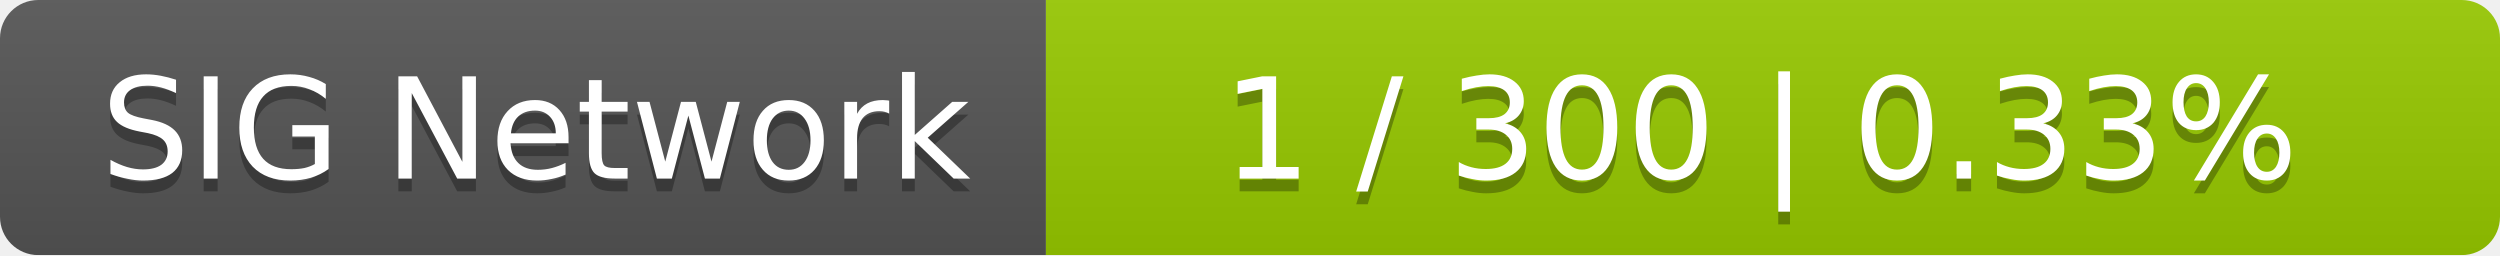
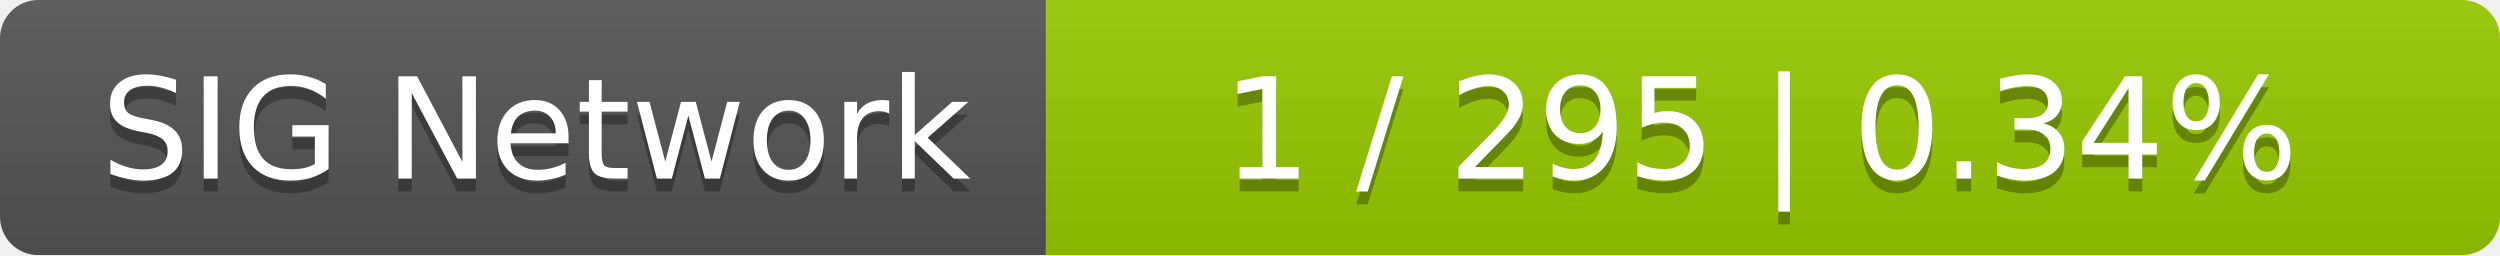
<svg xmlns="http://www.w3.org/2000/svg" width="196" height="20">
  <linearGradient id="smooth" x2="0" y2="100%">
    <stop offset="0" stop-color="#bbb" stop-opacity=".1" />
    <stop offset="1" stop-opacity=".1" />
  </linearGradient>
  <mask id="round">
    <rect width="196" height="20" rx="3" fill="#fff" />
  </mask>
  <g mask="url(#round)">
    <rect width="82" height="20" fill="#555" />
    <rect x="82" width="114" height="20" fill="#97ca00" />
    <rect width="196" height="20" fill="url(#smooth)" />
  </g>
  <g fill="#fff" text-anchor="middle" font-family="DejaVu Sans,Verdana,Geneva,sans-serif" font-size="11">
    <text x="42" y="15" fill="#010101" fill-opacity=".3">SIG Network</text>
    <text x="42" y="14">SIG Network</text>
-     <text x="138" y="15" fill="#010101" fill-opacity=".3">1 / 300    |    0.33%</text>
-     <text x="138" y="14">1 / 300    |    0.33%</text>
+     <text x="138" y="15" fill="#010101" fill-opacity=".3">1 / 295    |    0.34%</text>
+     <text x="138" y="14">1 / 295    |    0.34%</text>
  </g>
</svg>
